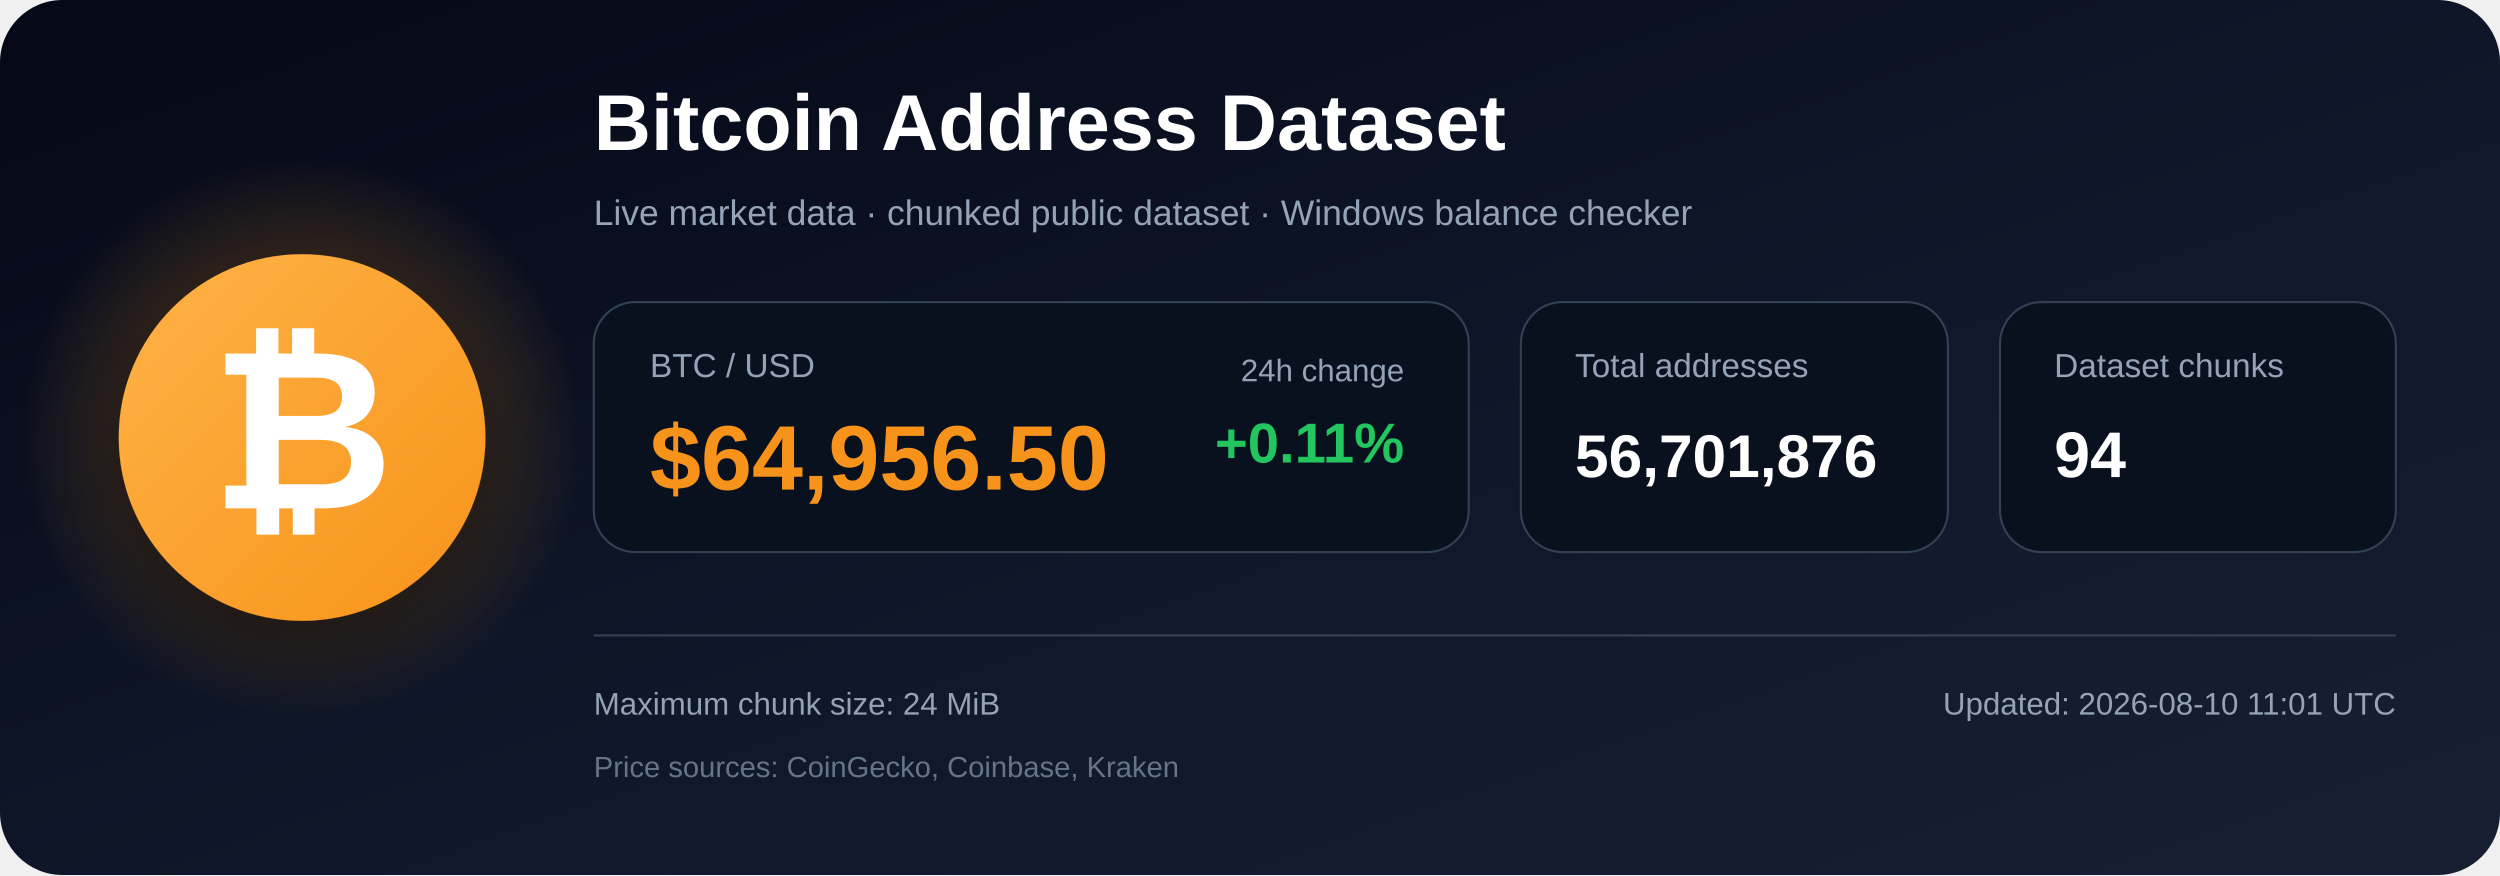
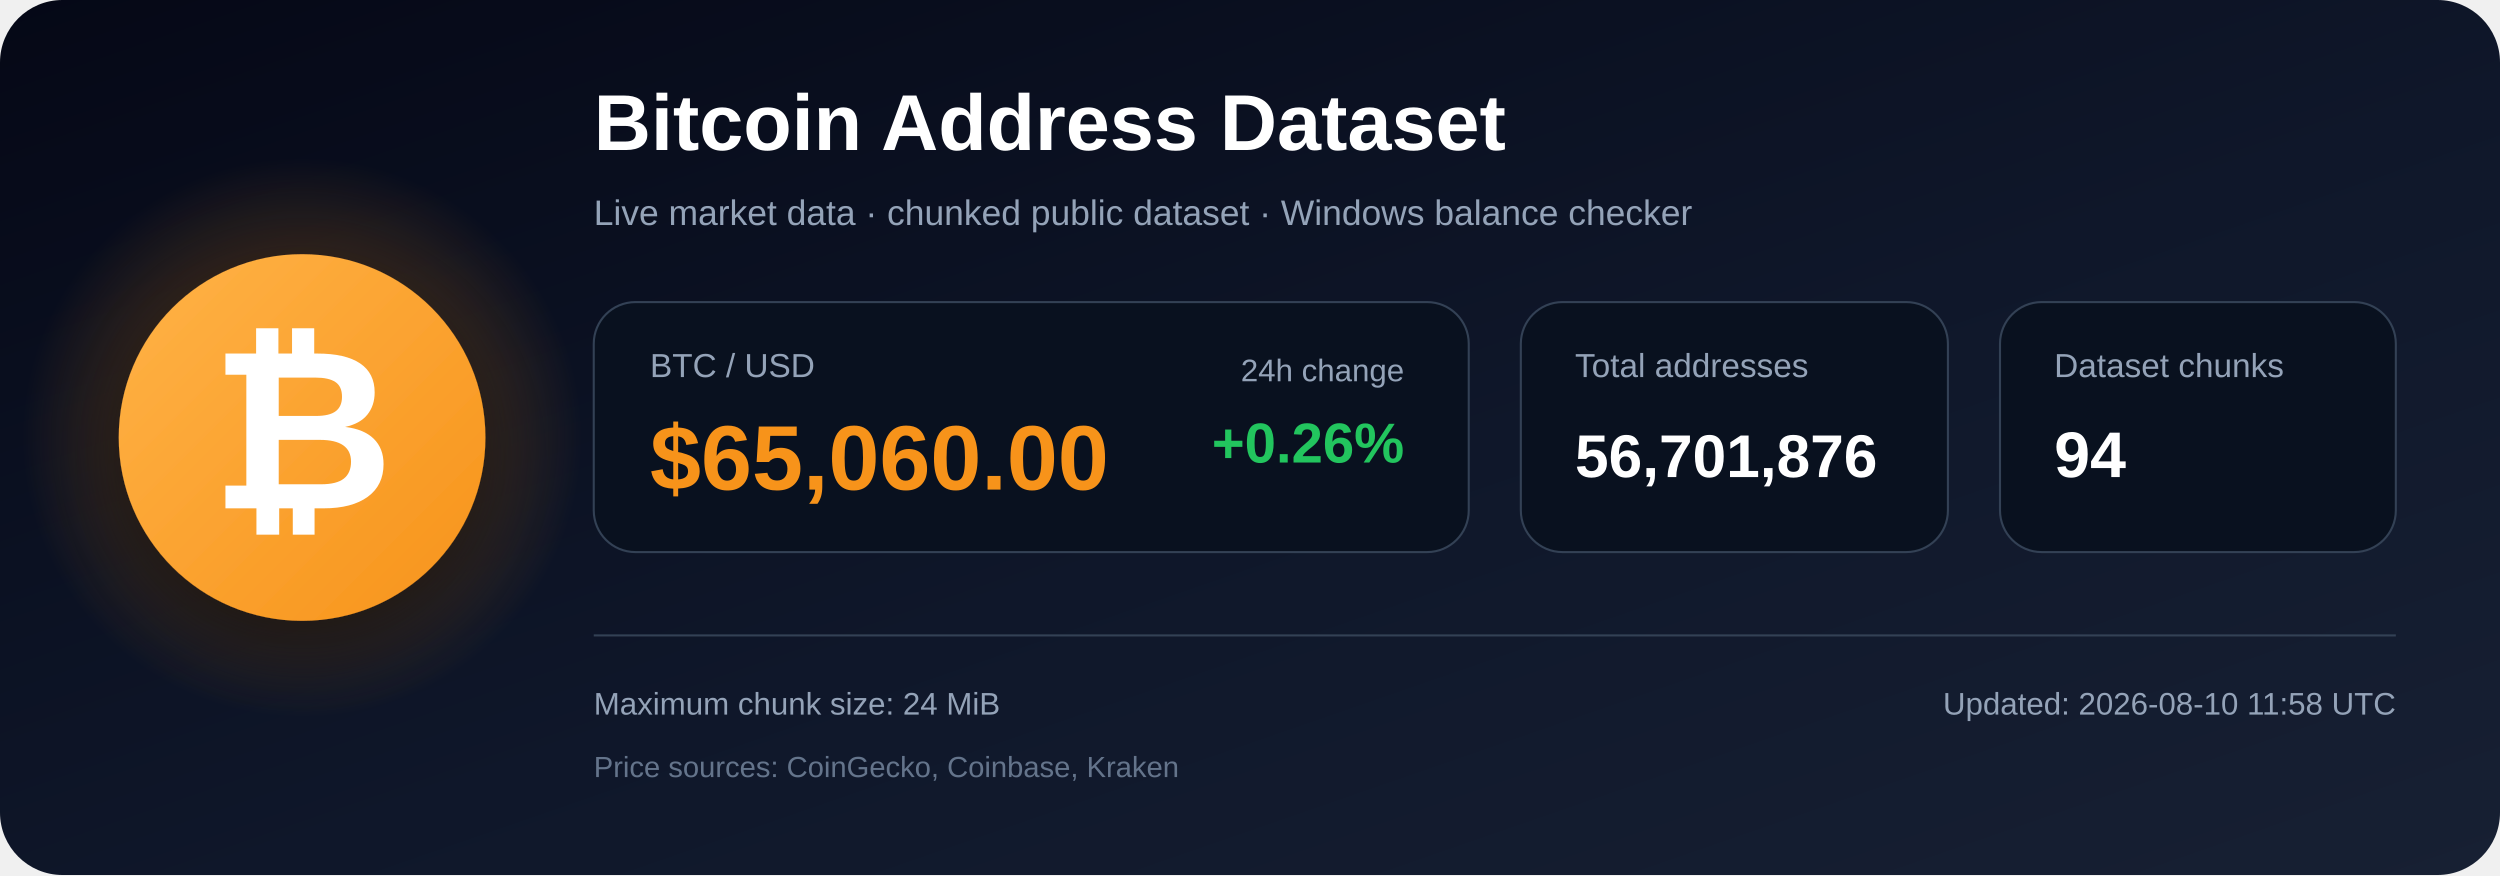
<svg xmlns="http://www.w3.org/2000/svg" width="1200" height="420" viewBox="0 0 1200 420" role="img" aria-labelledby="title description">
  <defs>
    <linearGradient id="bg" x1="0" y1="0" x2="1" y2="1">
      <stop offset="0%" stop-color="#050816" />
      <stop offset="55%" stop-color="#0f172a" />
      <stop offset="100%" stop-color="#172033" />
    </linearGradient>
    <radialGradient id="glow">
      <stop offset="0%" stop-color="#f7931a" stop-opacity=".48" />
      <stop offset="100%" stop-color="#f7931a" stop-opacity="0" />
    </radialGradient>
    <linearGradient id="orange" x1="0" y1="0" x2="1" y2="1">
      <stop offset="0%" stop-color="#ffb347" />
      <stop offset="100%" stop-color="#f7931a" />
    </linearGradient>
    <filter id="shadow" x="-40%" y="-40%" width="180%" height="180%">
      <feDropShadow dx="0" dy="12" stdDeviation="18" flood-color="#000000" flood-opacity=".50" />
    </filter>
  </defs>
  <rect width="1200" height="420" rx="30" fill="url(#bg)" />
  <circle cx="145" cy="210" r="135" fill="url(#glow)" />
  <circle cx="145" cy="210" r="88" fill="url(#orange)" filter="url(#shadow)" />
  <text x="145" y="244" text-anchor="middle" font-family="Arial, Helvetica, sans-serif" font-size="108" font-weight="700" fill="#ffffff">₿</text>
  <text x="285" y="72" font-family="Arial, Helvetica, sans-serif" font-size="38" font-weight="700" fill="#ffffff">
    Bitcoin Address Dataset
  </text>
  <text x="285" y="108" font-family="Arial, Helvetica, sans-serif" font-size="17" fill="#94a3b8">
    Live market data · chunked public dataset · Windows balance checker
  </text>
  <rect x="285" y="145" width="420" height="120" rx="20" fill="#09111f" stroke="#334155" />
  <text x="312" y="181" font-family="Arial, Helvetica, sans-serif" font-size="16" fill="#94a3b8">BTC / USD</text>
-   <text x="312" y="235" font-family="Arial, Helvetica, sans-serif" font-size="44" font-weight="700" fill="#f7931a">$64,956.50</text>
+   <text x="312" y="235" font-family="Arial, Helvetica, sans-serif" font-size="44" font-weight="700" fill="#f7931a">$65,060.00</text>
  <text x="674" y="183" text-anchor="end" font-family="Arial, Helvetica, sans-serif" font-size="15" fill="#94a3b8">24h change</text>
-   <text x="674" y="222" text-anchor="end" font-family="Arial, Helvetica, sans-serif" font-size="27" font-weight="700" fill="#22c55e">+0.11%</text>
+   <text x="674" y="222" text-anchor="end" font-family="Arial, Helvetica, sans-serif" font-size="27" font-weight="700" fill="#22c55e">+0.26%</text>
  <rect x="730" y="145" width="205" height="120" rx="20" fill="#09111f" stroke="#334155" />
  <text x="756" y="181" font-family="Arial, Helvetica, sans-serif" font-size="16" fill="#94a3b8">Total addresses</text>
  <text x="756" y="229" font-family="Arial, Helvetica, sans-serif" font-size="29" font-weight="700" fill="#ffffff">56,701,876</text>
  <rect x="960" y="145" width="190" height="120" rx="20" fill="#09111f" stroke="#334155" />
  <text x="986" y="181" font-family="Arial, Helvetica, sans-serif" font-size="16" fill="#94a3b8">Dataset chunks</text>
  <text x="986" y="229" font-family="Arial, Helvetica, sans-serif" font-size="31" font-weight="700" fill="#ffffff">94</text>
  <line x1="285" y1="305" x2="1150" y2="305" stroke="#334155" stroke-width="1" />
  <text x="285" y="343" font-family="Arial, Helvetica, sans-serif" font-size="15" fill="#94a3b8">
    Maximum chunk size: 24 MiB
  </text>
  <text x="285" y="373" font-family="Arial, Helvetica, sans-serif" font-size="14" fill="#64748b">
    Price sources: CoinGecko, Coinbase, Kraken
  </text>
  <text x="1150" y="343" text-anchor="end" font-family="Arial, Helvetica, sans-serif" font-size="15" fill="#94a3b8">
-     Updated: 2026-08-10 11:01 UTC
+     Updated: 2026-08-10 11:58 UTC
  </text>
</svg>
